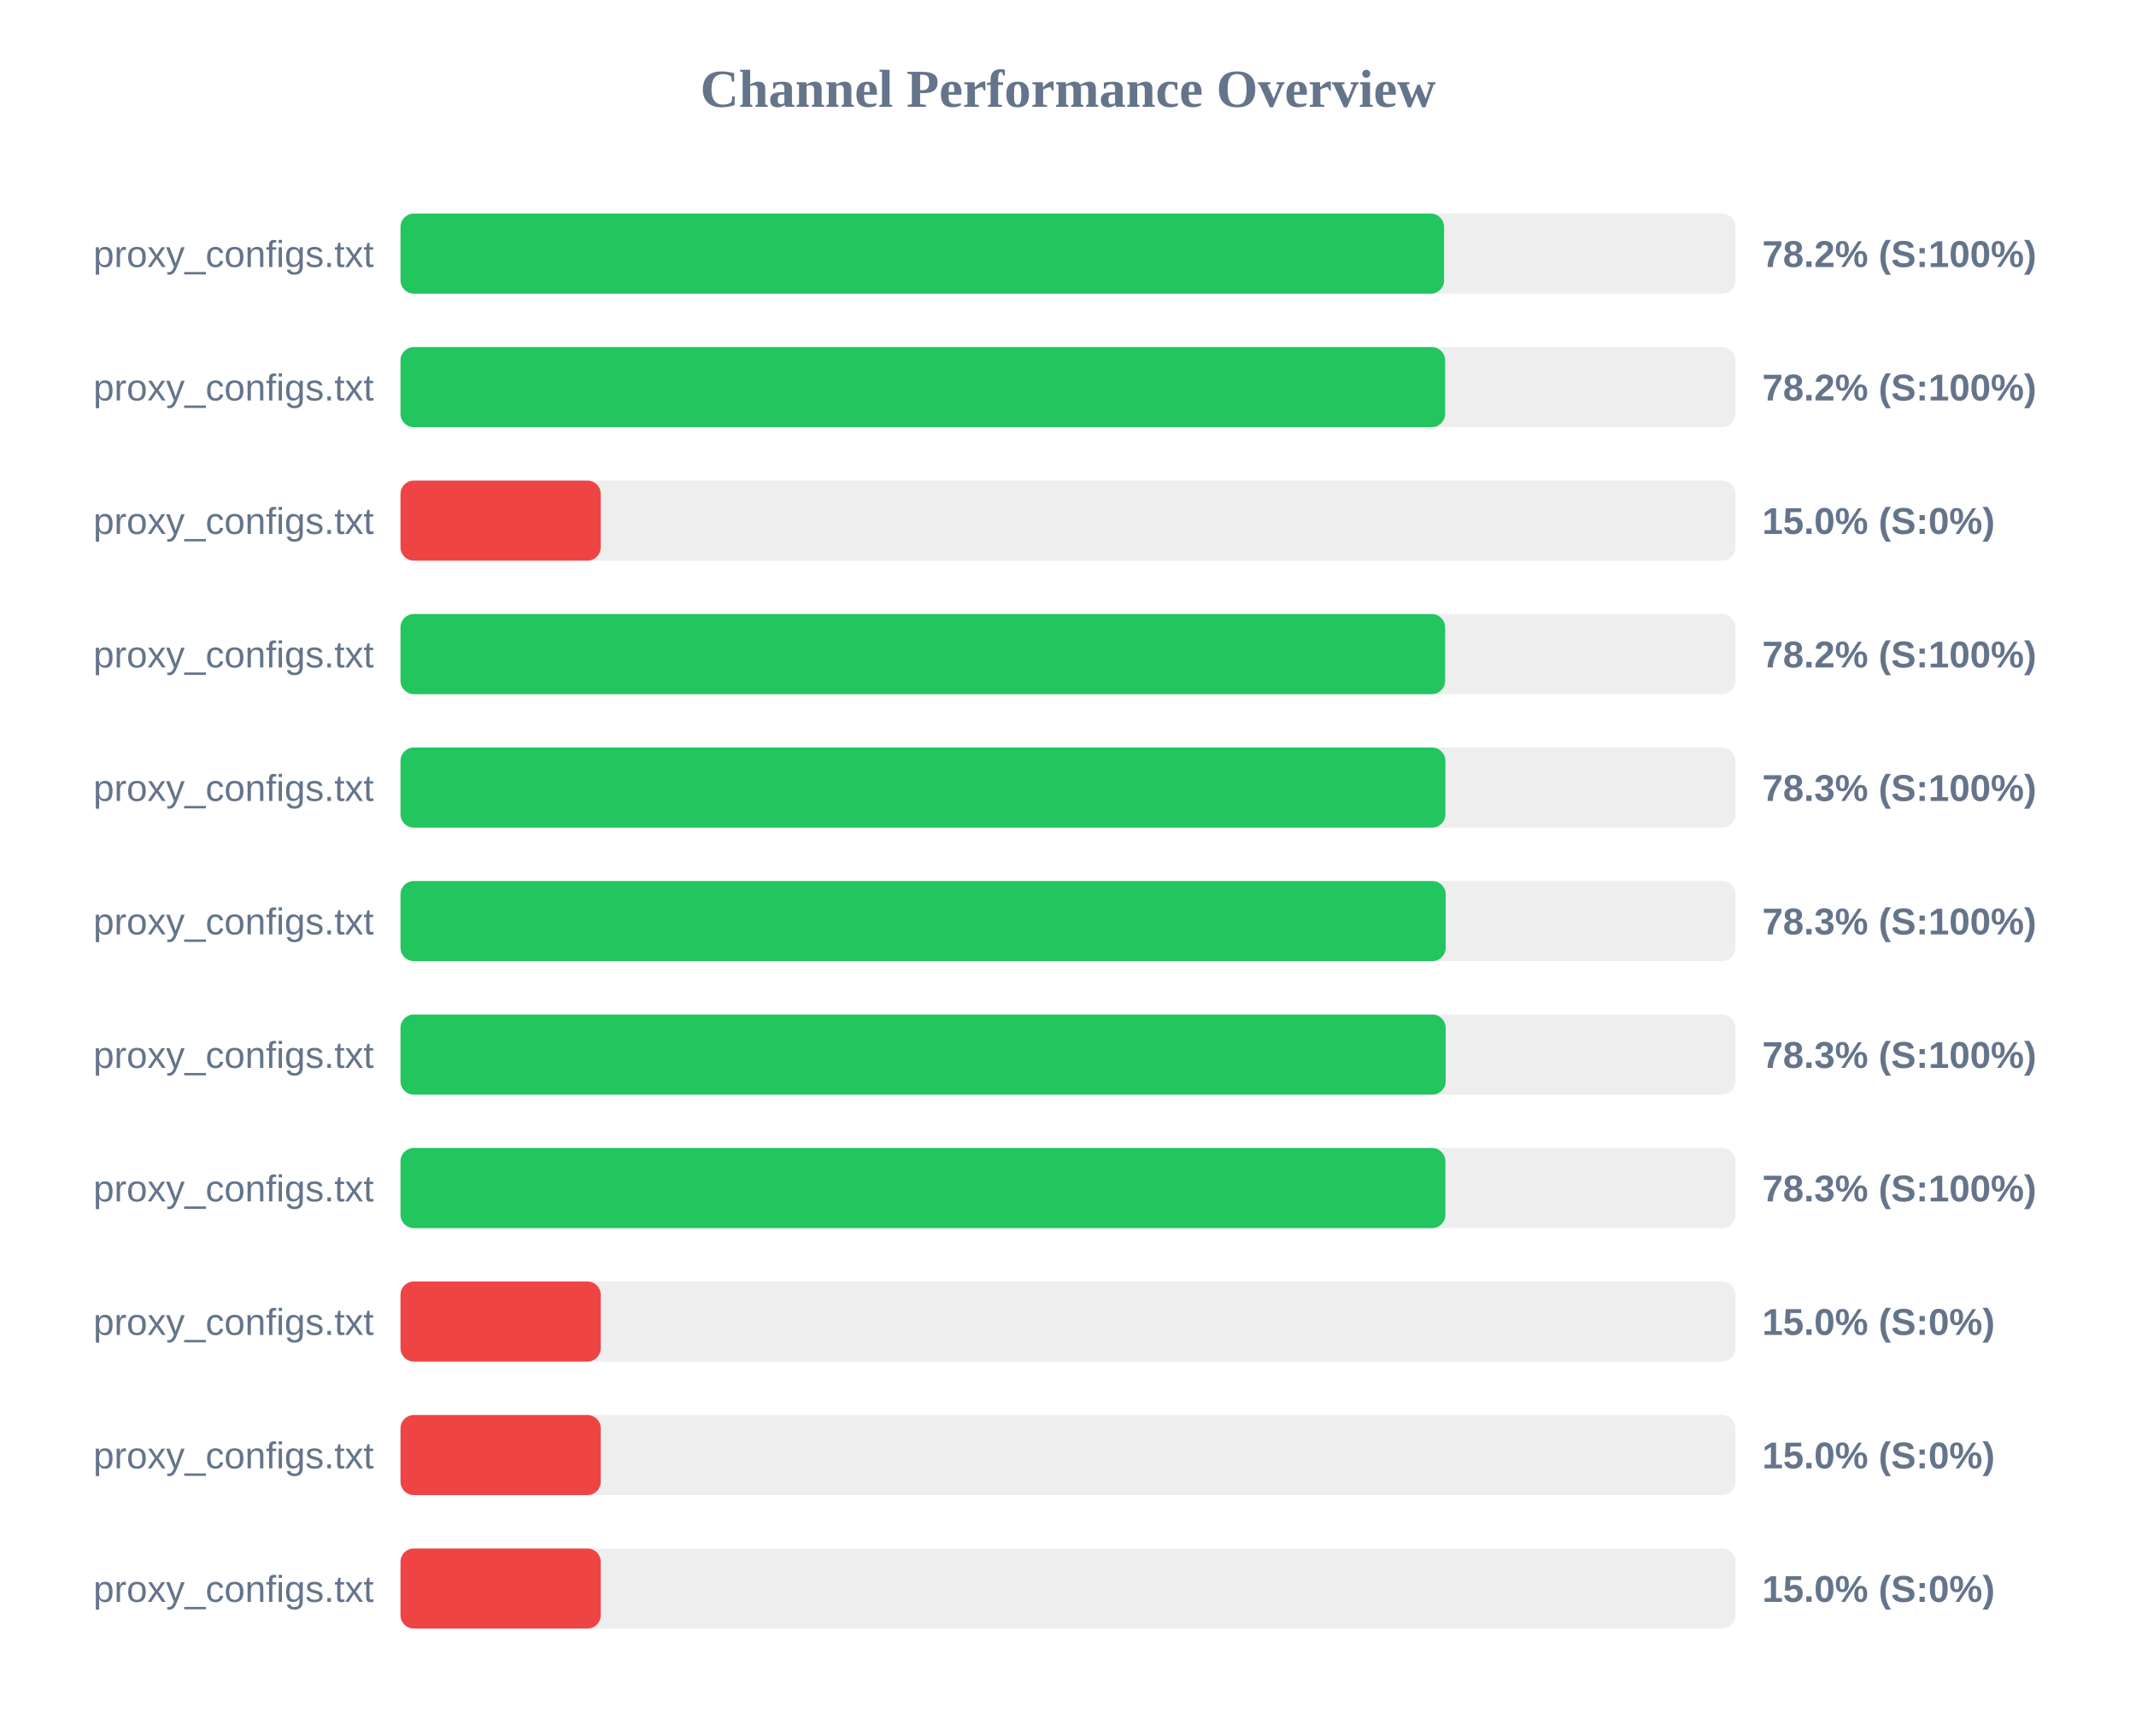
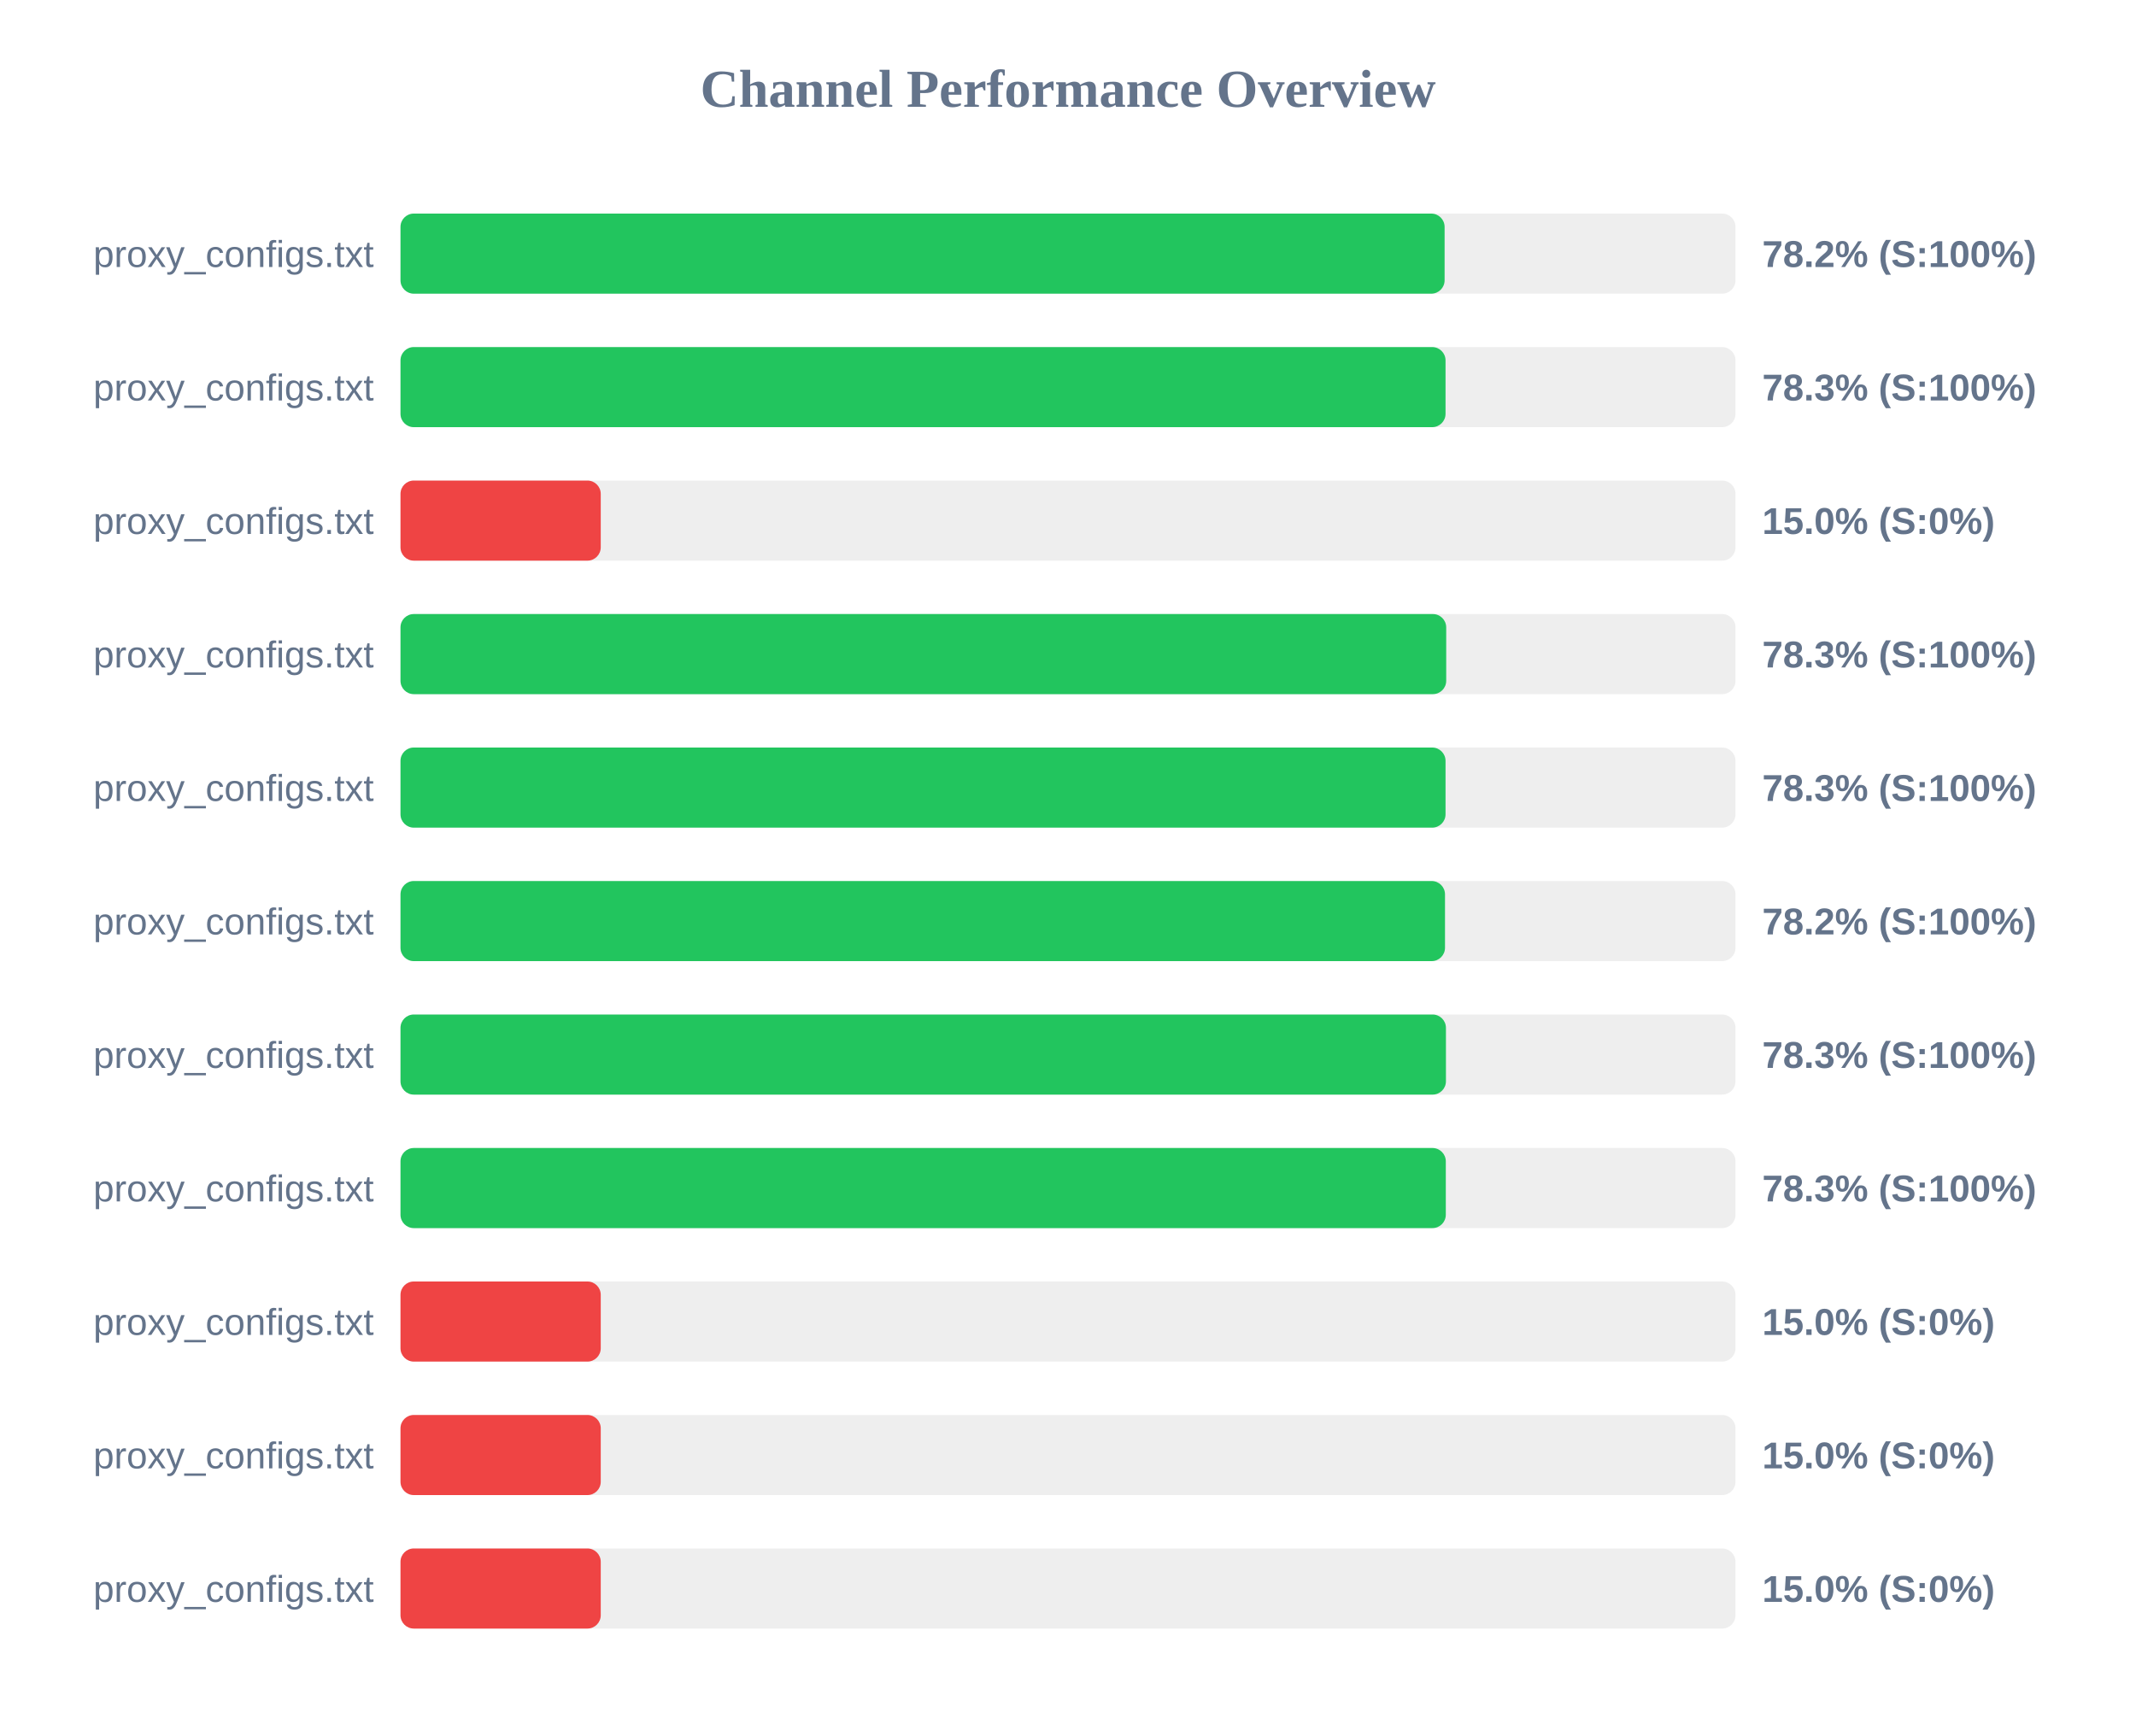
<svg xmlns="http://www.w3.org/2000/svg" width="800" height="650" version="1.1">
  <style>
        .row { font: 14px Arial; fill: #64748b; }
        .score { font: bold 14px Arial; fill: #64748b; }
    </style>
  <text x="400" y="40" text-anchor="middle" font-size="20px" font-weight="bold" fill="#64748b">Channel Performance Overview</text>
  <rect x="150" y="80" width="500" height="30" fill="#eee" rx="5" />
-   <rect x="150" y="80" width="390.85" height="30" fill="#22c55e" rx="5" />
+   <rect x="150" y="80" width="391.05" height="30" fill="#22c55e" rx="5" />
  <text x="140" y="100" text-anchor="end" class="row">proxy_configs.txt</text>
  <text x="660" y="100" text-anchor="start" class="score">78.2% (S:100%)</text>
  <rect x="150" y="130" width="500" height="30" fill="#eee" rx="5" />
-   <rect x="150" y="130" width="391.25" height="30" fill="#22c55e" rx="5" />
+   <rect x="150" y="130" width="391.4" height="30" fill="#22c55e" rx="5" />
  <text x="140" y="150" text-anchor="end" class="row">proxy_configs.txt</text>
-   <text x="660" y="150" text-anchor="start" class="score">78.2% (S:100%)</text>
+   <text x="660" y="150" text-anchor="start" class="score">78.3% (S:100%)</text>
  <rect x="150" y="180" width="500" height="30" fill="#eee" rx="5" />
  <rect x="150" y="180" width="75.0" height="30" fill="#ef4444" rx="5" />
  <text x="140" y="200" text-anchor="end" class="row">proxy_configs.txt</text>
  <text x="660" y="200" text-anchor="start" class="score">15.0% (S:0%)</text>
  <rect x="150" y="230" width="500" height="30" fill="#eee" rx="5" />
-   <rect x="150" y="230" width="391.25" height="30" fill="#22c55e" rx="5" />
+   <rect x="150" y="230" width="391.65" height="30" fill="#22c55e" rx="5" />
  <text x="140" y="250" text-anchor="end" class="row">proxy_configs.txt</text>
-   <text x="660" y="250" text-anchor="start" class="score">78.2% (S:100%)</text>
+   <text x="660" y="250" text-anchor="start" class="score">78.3% (S:100%)</text>
  <rect x="150" y="280" width="500" height="30" fill="#eee" rx="5" />
-   <rect x="150" y="280" width="391.35" height="30" fill="#22c55e" rx="5" />
+   <rect x="150" y="280" width="391.4" height="30" fill="#22c55e" rx="5" />
  <text x="140" y="300" text-anchor="end" class="row">proxy_configs.txt</text>
  <text x="660" y="300" text-anchor="start" class="score">78.3% (S:100%)</text>
  <rect x="150" y="330" width="500" height="30" fill="#eee" rx="5" />
-   <rect x="150" y="330" width="391.45" height="30" fill="#22c55e" rx="5" />
+   <rect x="150" y="330" width="391.2" height="30" fill="#22c55e" rx="5" />
  <text x="140" y="350" text-anchor="end" class="row">proxy_configs.txt</text>
-   <text x="660" y="350" text-anchor="start" class="score">78.3% (S:100%)</text>
+   <text x="660" y="350" text-anchor="start" class="score">78.2% (S:100%)</text>
  <rect x="150" y="380" width="500" height="30" fill="#eee" rx="5" />
-   <rect x="150" y="380" width="391.45" height="30" fill="#22c55e" rx="5" />
+   <rect x="150" y="380" width="391.55" height="30" fill="#22c55e" rx="5" />
  <text x="140" y="400" text-anchor="end" class="row">proxy_configs.txt</text>
  <text x="660" y="400" text-anchor="start" class="score">78.3% (S:100%)</text>
  <rect x="150" y="430" width="500" height="30" fill="#eee" rx="5" />
-   <rect x="150" y="430" width="391.35" height="30" fill="#22c55e" rx="5" />
+   <rect x="150" y="430" width="391.5" height="30" fill="#22c55e" rx="5" />
  <text x="140" y="450" text-anchor="end" class="row">proxy_configs.txt</text>
  <text x="660" y="450" text-anchor="start" class="score">78.3% (S:100%)</text>
  <rect x="150" y="480" width="500" height="30" fill="#eee" rx="5" />
  <rect x="150" y="480" width="75.0" height="30" fill="#ef4444" rx="5" />
  <text x="140" y="500" text-anchor="end" class="row">proxy_configs.txt</text>
  <text x="660" y="500" text-anchor="start" class="score">15.0% (S:0%)</text>
  <rect x="150" y="530" width="500" height="30" fill="#eee" rx="5" />
  <rect x="150" y="530" width="75.0" height="30" fill="#ef4444" rx="5" />
  <text x="140" y="550" text-anchor="end" class="row">proxy_configs.txt</text>
  <text x="660" y="550" text-anchor="start" class="score">15.0% (S:0%)</text>
  <rect x="150" y="580" width="500" height="30" fill="#eee" rx="5" />
  <rect x="150" y="580" width="75.0" height="30" fill="#ef4444" rx="5" />
  <text x="140" y="600" text-anchor="end" class="row">proxy_configs.txt</text>
  <text x="660" y="600" text-anchor="start" class="score">15.0% (S:0%)</text>
</svg>
